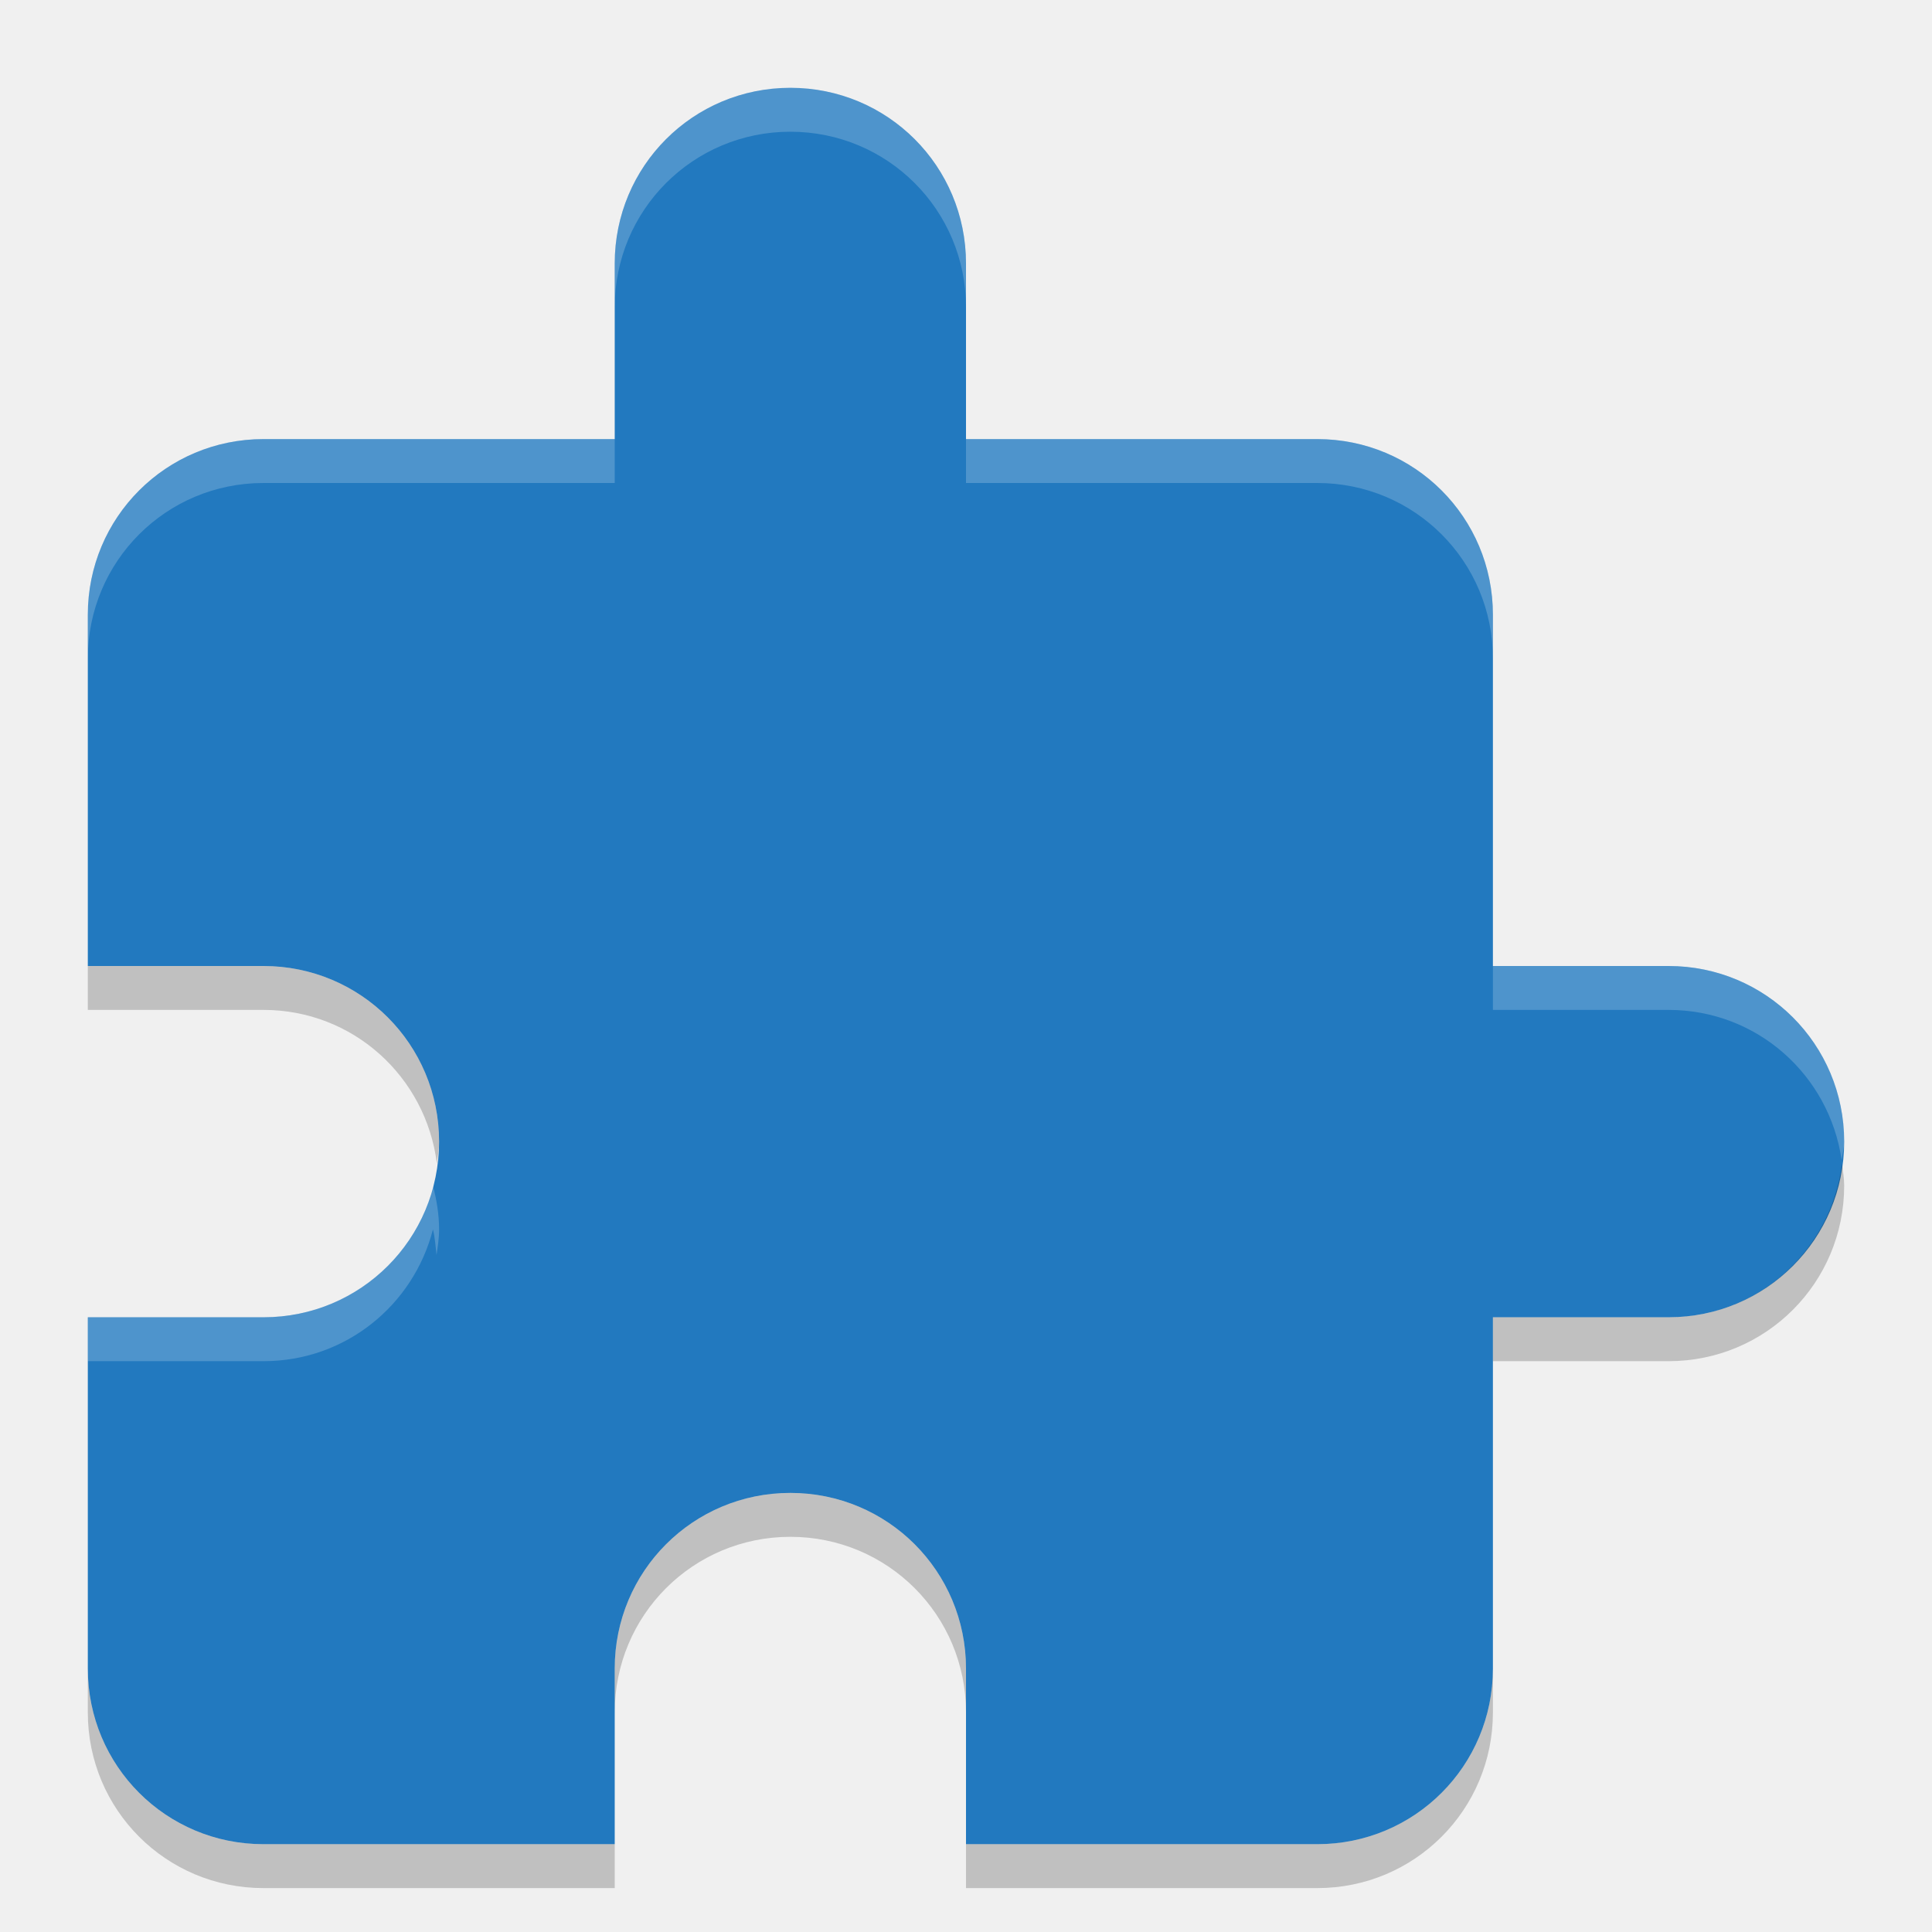
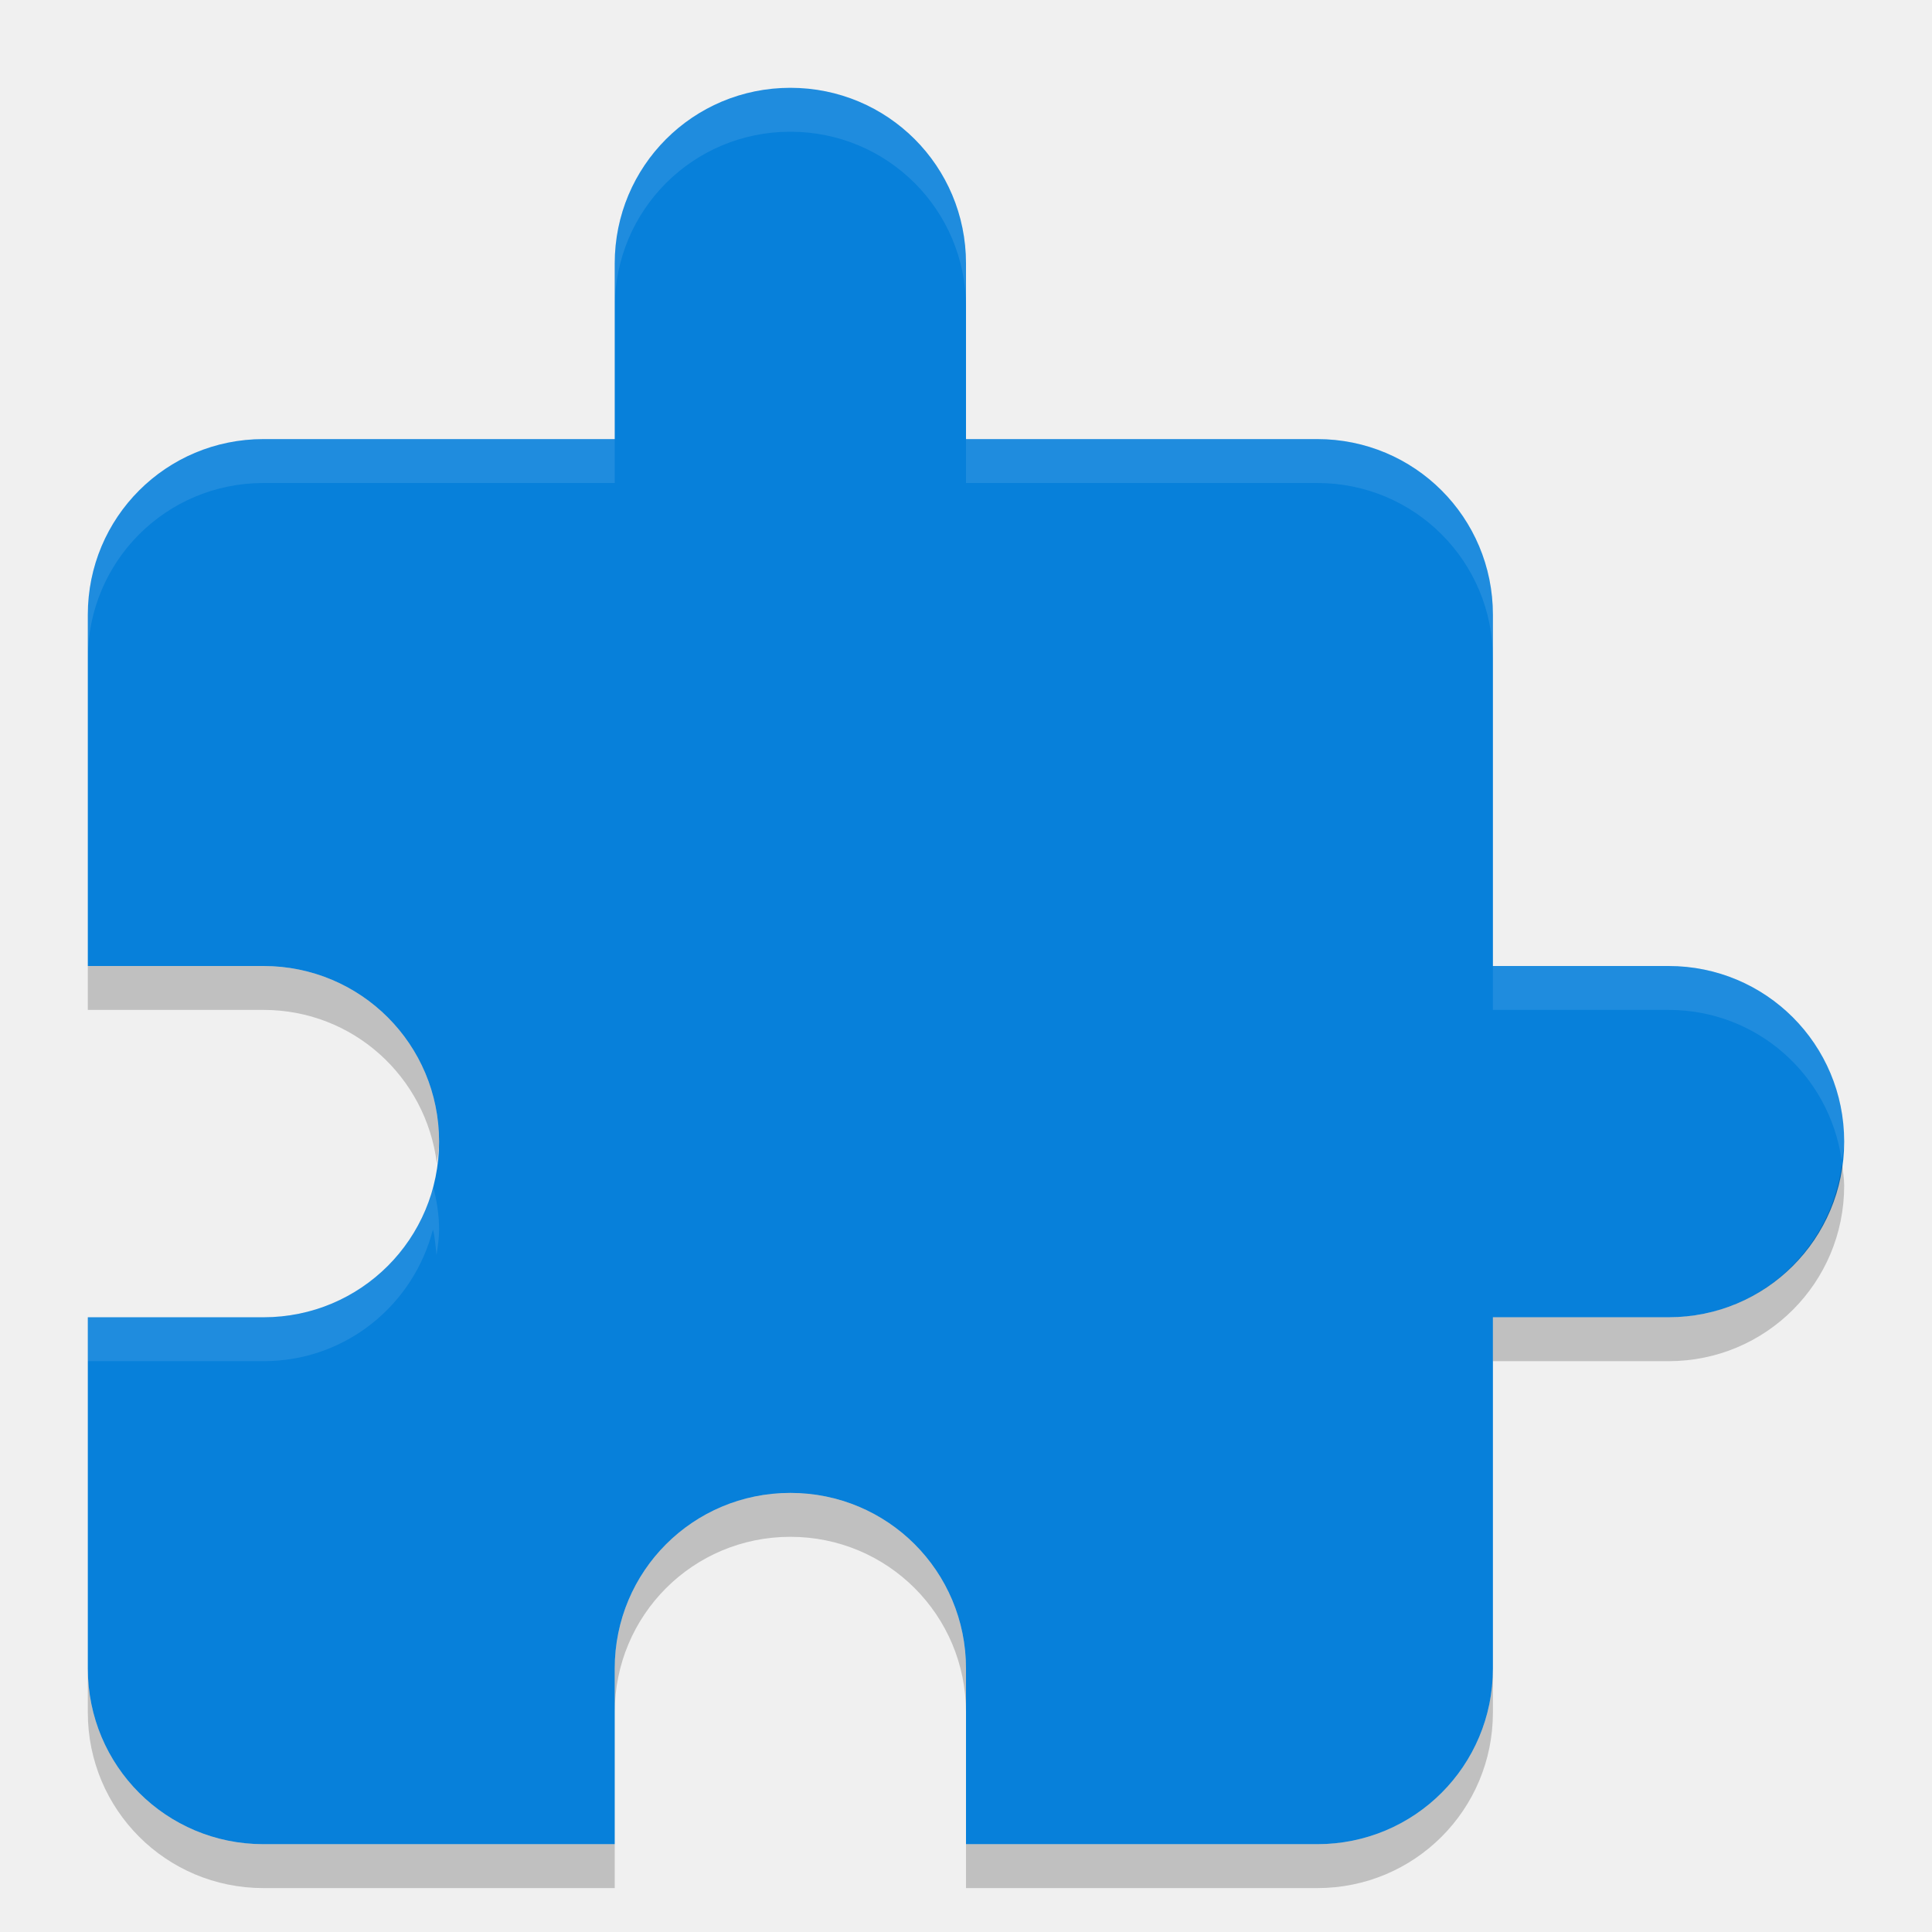
<svg xmlns="http://www.w3.org/2000/svg" width="22" height="22" version="1">
-   <path fill="#2279bf" d="m9 1c-1.108 0-2 0.892-2 2v2h-4c-1.108 0-2 0.892-2 2v4h2c1.108 0 2 0.892 2 2s-0.892 2-2 2h-2v4c0 1.108 0.892 2 2 2h4v-2c0-1.108 0.892-2 2-2s2 0.892 2 2v2h4c1.108 0 2-0.892 2-2v-4h2c1.108 0 2-0.892 2-2s-0.892-2-2-2h-2v-4c0-1.108-0.892-2-2-2h-4v-2c0-1.108-0.892-2-2-2z" />
-   <path fill="#fff" opacity=".2" d="m9 1c-1.108 0-2 0.892-2 2v0.5c0-1.108 0.892-2 2-2s2 0.892 2 2v-0.5c0-1.108-0.892-2-2-2zm-6 4c-1.108 0-2 0.892-2 2v0.5c0-1.108 0.892-2 2-2h4v-0.5h-4zm8 0v0.5h4c1.108 0 2 0.892 2 2v-0.5c0-1.108-0.892-2-2-2h-4zm6 6v0.5h2c1.008 0 1.83 0.741 1.971 1.709 0.009-0.07 0.029-0.136 0.029-0.209 0-1.108-0.892-2-2-2h-2zm-12.07 2.5c-0.222 0.863-0.996 1.5-1.93 1.5h-2v0.5h2c0.934 0 1.708-0.637 1.93-1.5 0.024 0.093 0.029 0.194 0.041 0.291 0.014-0.096 0.029-0.191 0.029-0.291 0-0.174-0.029-0.339-0.07-0.5z" />
+   <path fill="#0780da" d="m9 1c-1.108 0-2 0.892-2 2v2h-4c-1.108 0-2 0.892-2 2v4h2c1.108 0 2 0.892 2 2s-0.892 2-2 2h-2v4c0 1.108 0.892 2 2 2h4v-2c0-1.108 0.892-2 2-2s2 0.892 2 2v2h4c1.108 0 2-0.892 2-2v-4h2c1.108 0 2-0.892 2-2s-0.892-2-2-2h-2v-4c0-1.108-0.892-2-2-2h-4v-2c0-1.108-0.892-2-2-2z" />
+   <path fill="#fff" opacity=".1" d="m9 1c-1.108 0-2 0.892-2 2v0.5c0-1.108 0.892-2 2-2s2 0.892 2 2v-0.5c0-1.108-0.892-2-2-2zm-6 4c-1.108 0-2 0.892-2 2v0.5c0-1.108 0.892-2 2-2h4v-0.5h-4zm8 0v0.5h4c1.108 0 2 0.892 2 2v-0.5c0-1.108-0.892-2-2-2h-4zm6 6v0.5h2c1.008 0 1.83 0.741 1.971 1.709 0.009-0.07 0.029-0.136 0.029-0.209 0-1.108-0.892-2-2-2h-2zm-12.07 2.5c-0.222 0.863-0.996 1.5-1.93 1.5h-2v0.5h2c0.934 0 1.708-0.637 1.93-1.5 0.024 0.093 0.029 0.194 0.041 0.291 0.014-0.096 0.029-0.191 0.029-0.291 0-0.174-0.029-0.339-0.07-0.5z" />
  <path opacity=".2" d="m1 11v0.5h2c1.022 0 1.851 0.762 1.975 1.75 0.01-0.083 0.025-0.164 0.025-0.25 0-1.108-0.892-2-2-2h-2zm19.975 2.25c-0.124 0.988-0.953 1.75-1.975 1.75h-2v0.5h2c1.108 0 2-0.892 2-2 0-0.086-0.015-0.167-0.025-0.25zm-11.975 3.75c-1.108 0-2 0.892-2 2v0.5c0-1.108 0.892-2 2-2s2 0.892 2 2v-0.5c0-1.108-0.892-2-2-2zm-8 2v0.5c0 1.108 0.892 2 2 2h4v-0.5h-4c-1.108 0-2-0.892-2-2zm16 0c0 1.108-0.892 2-2 2h-4v0.5h4c1.108 0 2-0.892 2-2v-0.5z" />
</svg>
